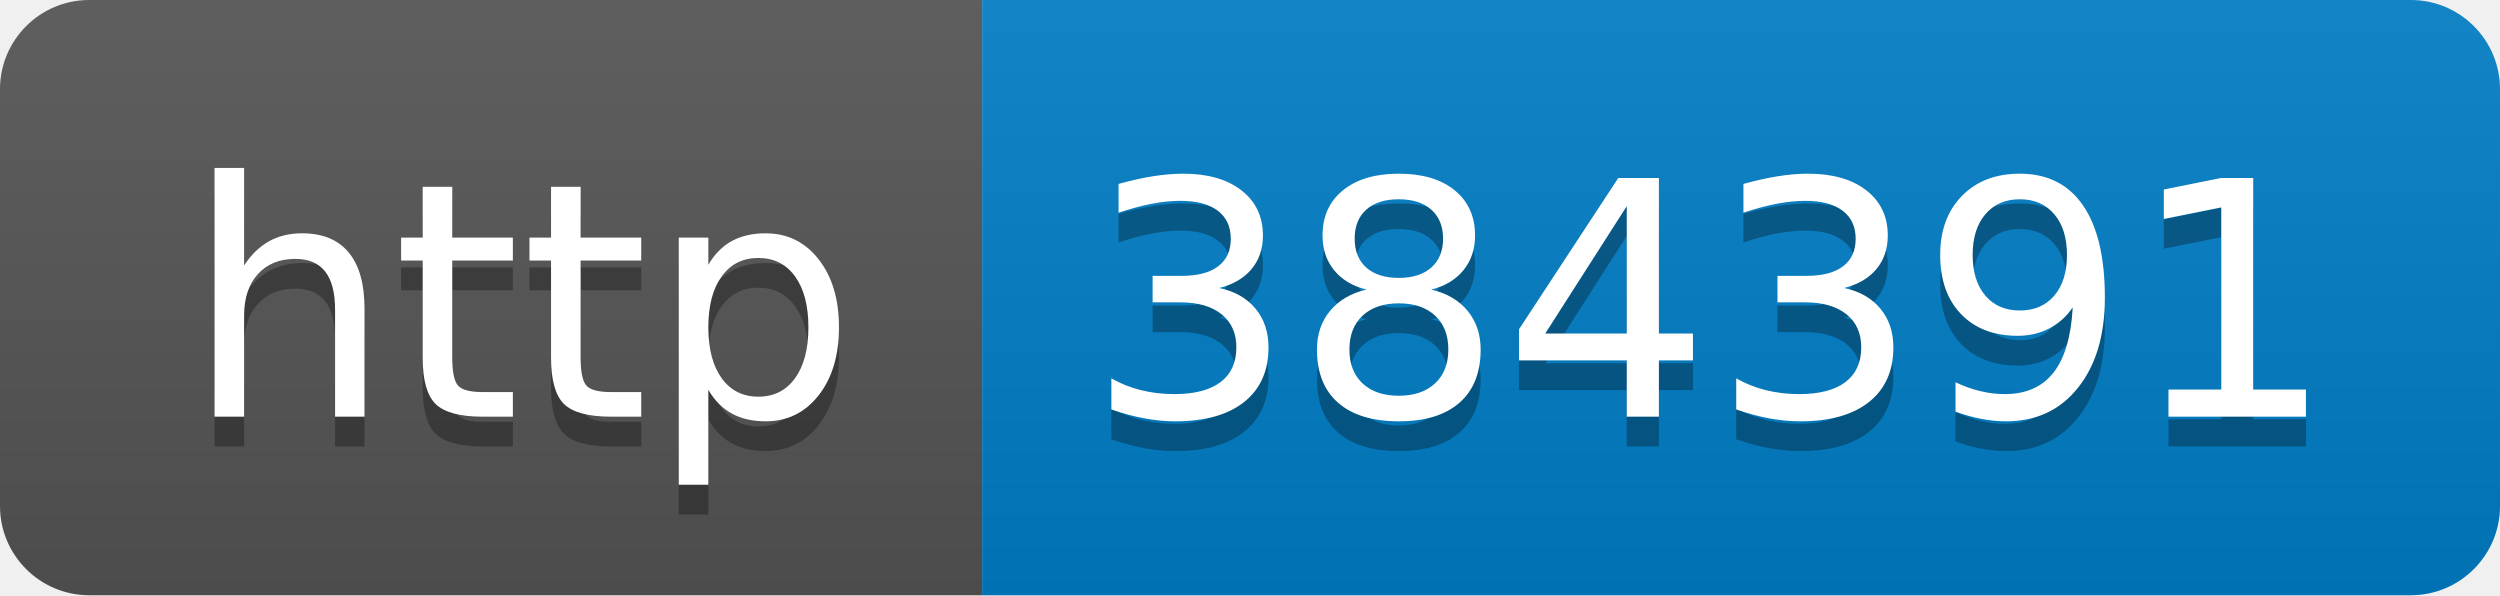
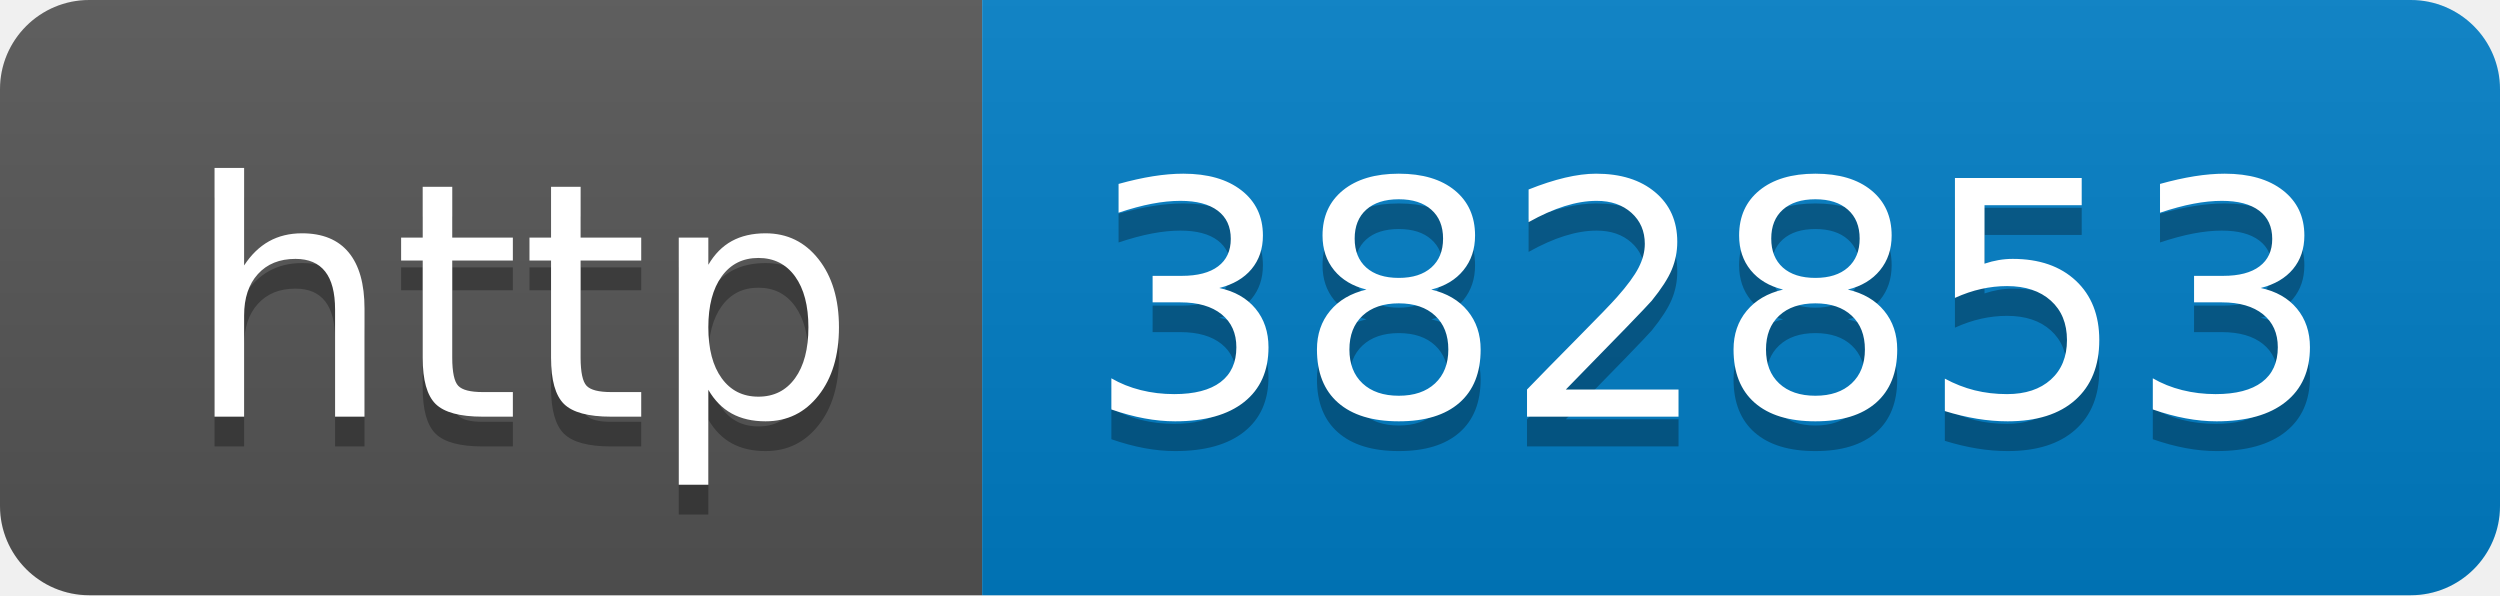
- <svg xmlns="http://www.w3.org/2000/svg" width="84" height="20" role="img" aria-label="http: 384391">
+ <svg xmlns="http://www.w3.org/2000/svg" width="84" height="20" role="img" aria-label="http: 382853">
  <linearGradient id="s" x2="0" y2="100%">
    <stop offset="0" stop-color="#bbb" stop-opacity=".1" />
    <stop offset="1" stop-opacity=".1" />
  </linearGradient>
  <clipPath id="r">
    <rect width="84" height="20" rx="3" fill="#fff" />
  </clipPath>
  <g clip-path="url(#r)">
    <rect width="33" height="20" fill="#555" />
    <rect x="33" width="51" height="20" fill="#007ec6" />
    <rect width="84" height="20" fill="url(#s)" />
  </g>
  <g fill="#fff" text-anchor="middle" font-family="Verdana,Geneva,DejaVu Sans,sans-serif" text-rendering="geometricPrecision" font-size="110">
    <text aria-hidden="true" x="175" y="150" fill="#010101" fill-opacity=".3" transform="scale(.1)" textLength="230">http</text>
    <text x="175" y="140" transform="scale(.1)" fill="#fff" textLength="230">http</text>
-     <text aria-hidden="true" x="575" y="150" fill="#010101" fill-opacity=".3" transform="scale(.1)" textLength="410">384391</text>
-     <text x="575" y="140" transform="scale(.1)" fill="#fff" textLength="410">384391</text>
+     <text aria-hidden="true" x="575" y="150" fill="#010101" fill-opacity=".3" transform="scale(.1)" textLength="410">382853</text>
+     <text x="575" y="140" transform="scale(.1)" fill="#fff" textLength="410">382853</text>
  </g>
</svg>
